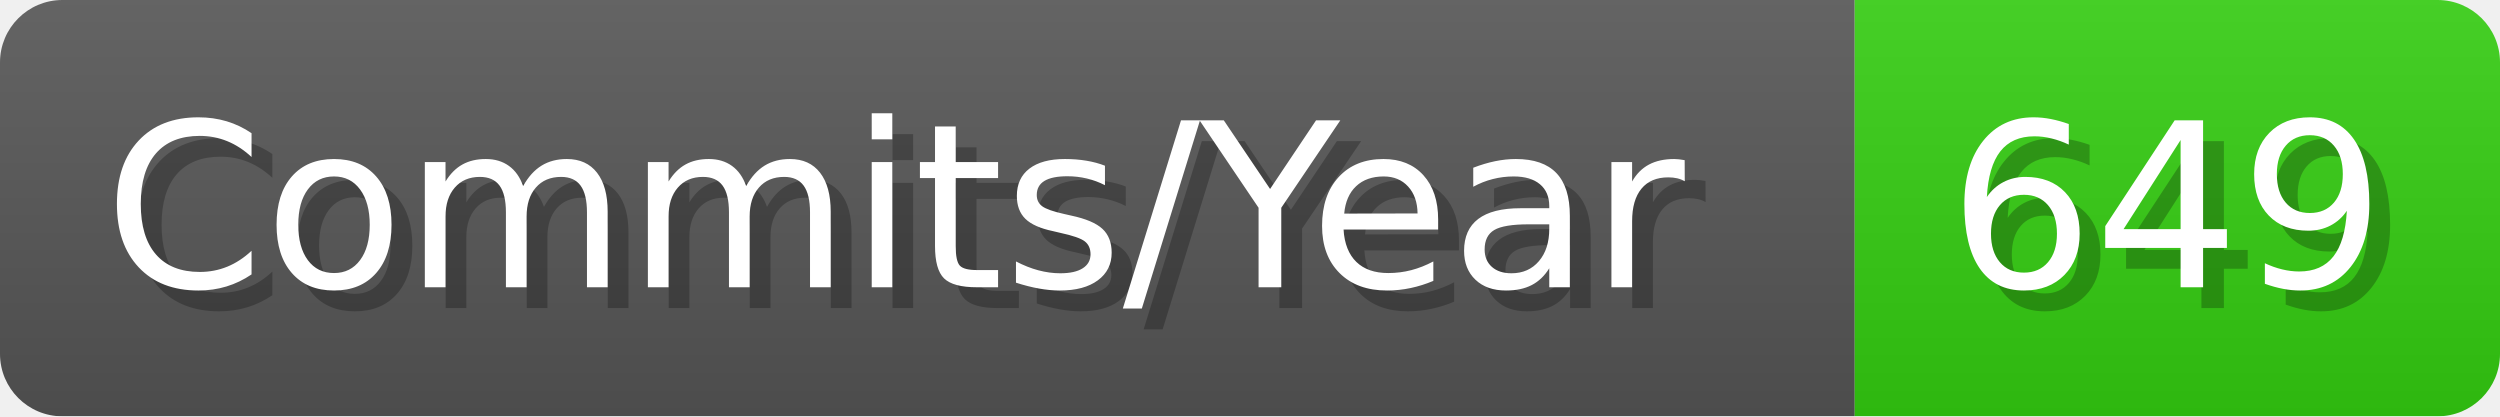
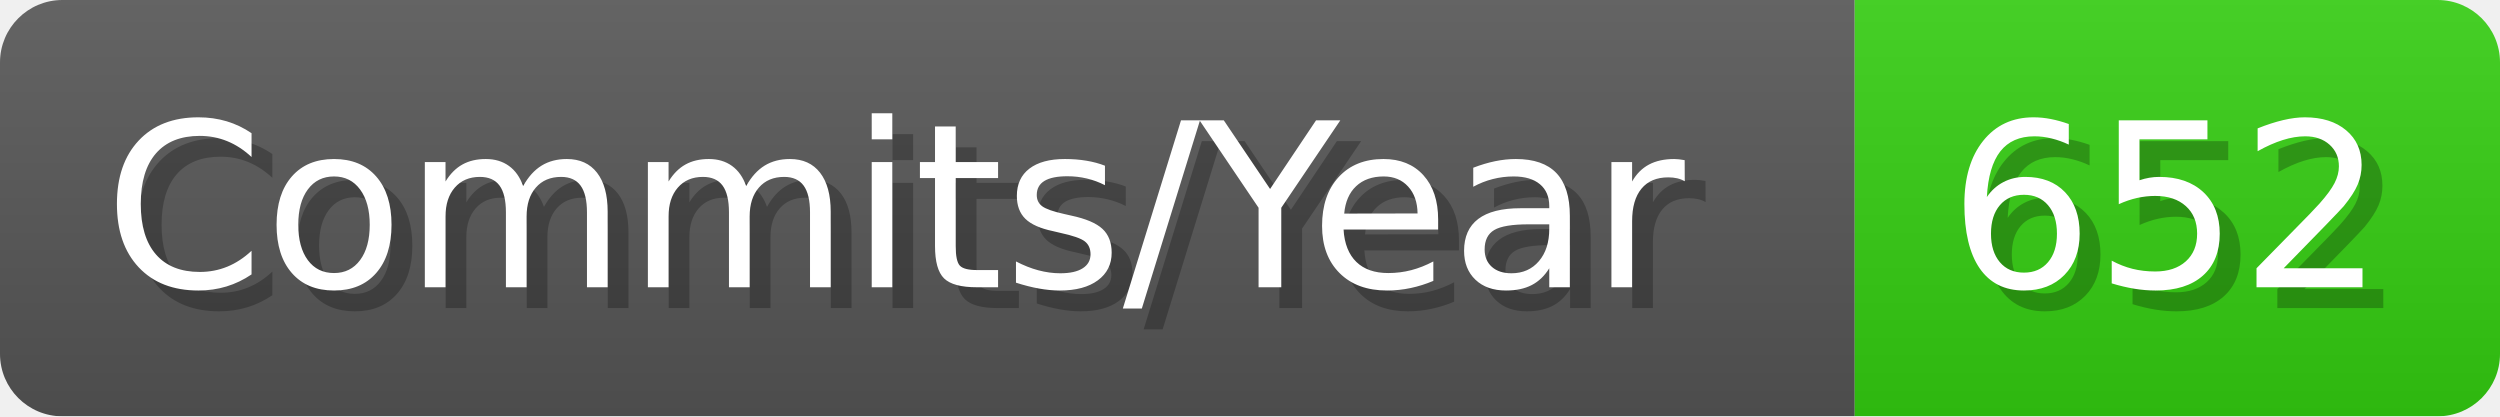
- <svg xmlns="http://www.w3.org/2000/svg" width="120.1" height="20" viewBox="0 0 1201 200" role="img" aria-label="Commits/Year: 649">
+ <svg xmlns="http://www.w3.org/2000/svg" width="120.1" height="20" viewBox="0 0 1201 200" role="img" aria-label="Commits/Year: 652">
  <linearGradient id="aUPdi" x2="0" y2="100%">
    <stop offset="0" stop-opacity=".1" stop-color="#EEE" />
    <stop offset="1" stop-opacity=".1" />
  </linearGradient>
  <mask id="WfAiQ">
    <rect width="1201" height="200" rx="30" fill="#FFF" />
  </mask>
  <g mask="url(#WfAiQ)">
    <rect width="891" height="200" fill="#555" />
    <rect width="310" height="200" fill="#3C1" x="891" />
    <rect width="1201" height="200" fill="url(#aUPdi)" />
  </g>
  <g aria-hidden="true" fill="#fff" text-anchor="start" font-family="Verdana,DejaVu Sans,sans-serif" font-size="110">
    <text x="60" y="148" textLength="791" fill="#000" opacity="0.25">Commits/Year</text>
    <text x="50" y="138" textLength="791">Commits/Year</text>
-     <text x="946" y="148" textLength="210" fill="#000" opacity="0.25">649</text>
-     <text x="936" y="138" textLength="210">649</text>
+     <text x="946" y="148" textLength="210" fill="#000" opacity="0.25">652</text>
+     <text x="936" y="138" textLength="210">652</text>
  </g>
</svg>
